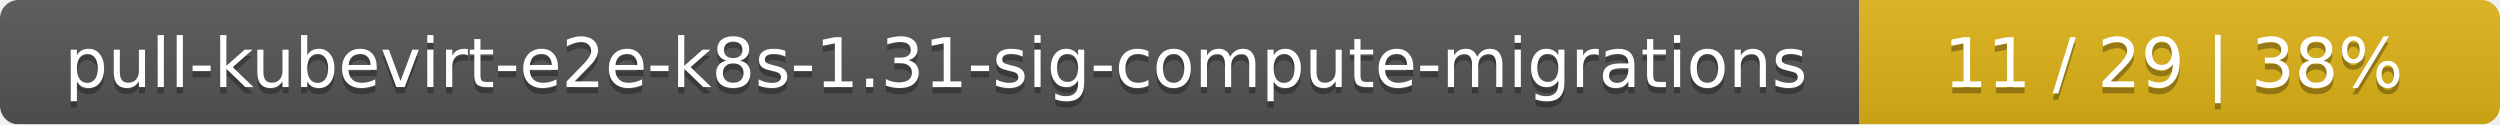
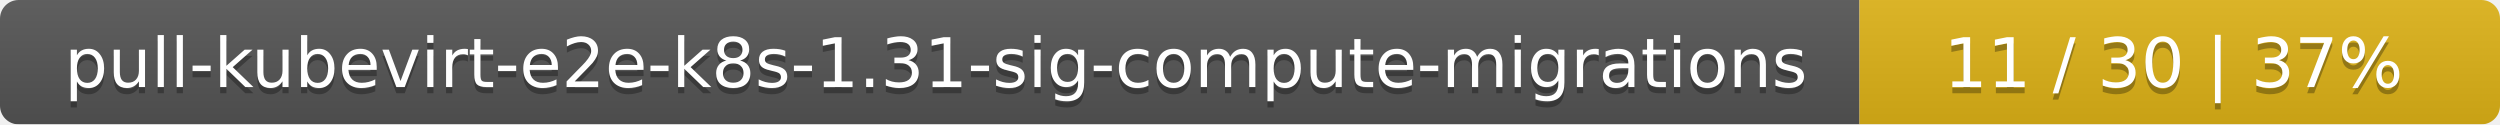
<svg xmlns="http://www.w3.org/2000/svg" width="402" height="20">
  <linearGradient id="smooth" x2="0" y2="100%">
    <stop offset="0" stop-color="#bbb" stop-opacity=".1" />
    <stop offset="1" stop-opacity=".1" />
  </linearGradient>
  <mask id="round">
    <rect width="402" height="20" rx="3" fill="#fff" />
  </mask>
  <g mask="url(#round)">
    <rect width="299" height="20" fill="#555" />
    <rect x="299" width="103" height="20" fill="#dfb317" />
    <rect width="402" height="20" fill="url(#smooth)" />
  </g>
  <g fill="#fff" text-anchor="middle" font-family="DejaVu Sans,Verdana,Geneva,sans-serif" font-size="11">
    <text x="150.5" y="15" fill="#010101" fill-opacity=".3">pull-kubevirt-e2e-k8s-1.31-sig-compute-migrations</text>
    <text x="150.5" y="14">pull-kubevirt-e2e-k8s-1.31-sig-compute-migrations</text>
-     <text x="349.5" y="15" fill="#010101" fill-opacity=".3">11 / 29    |    38%</text>
-     <text x="349.5" y="14">11 / 29    |    38%</text>
+     <text x="349.5" y="15" fill="#010101" fill-opacity=".3">11 / 30    |    37%</text>
+     <text x="349.5" y="14">11 / 30    |    37%</text>
  </g>
</svg>
